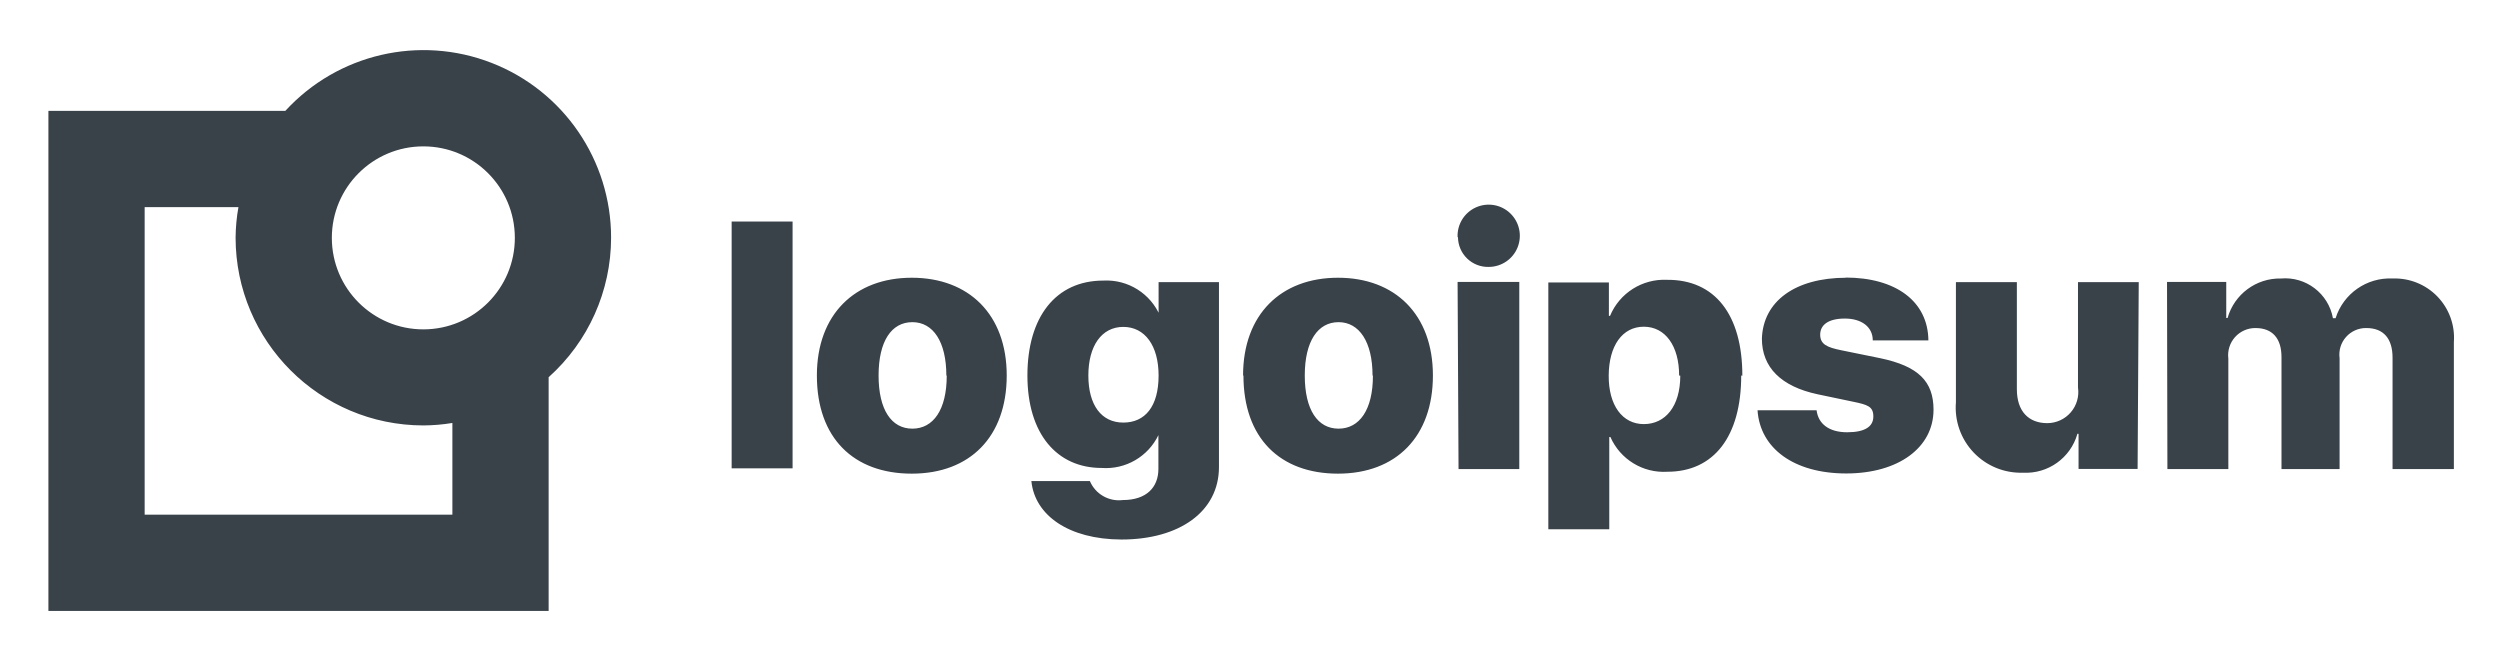
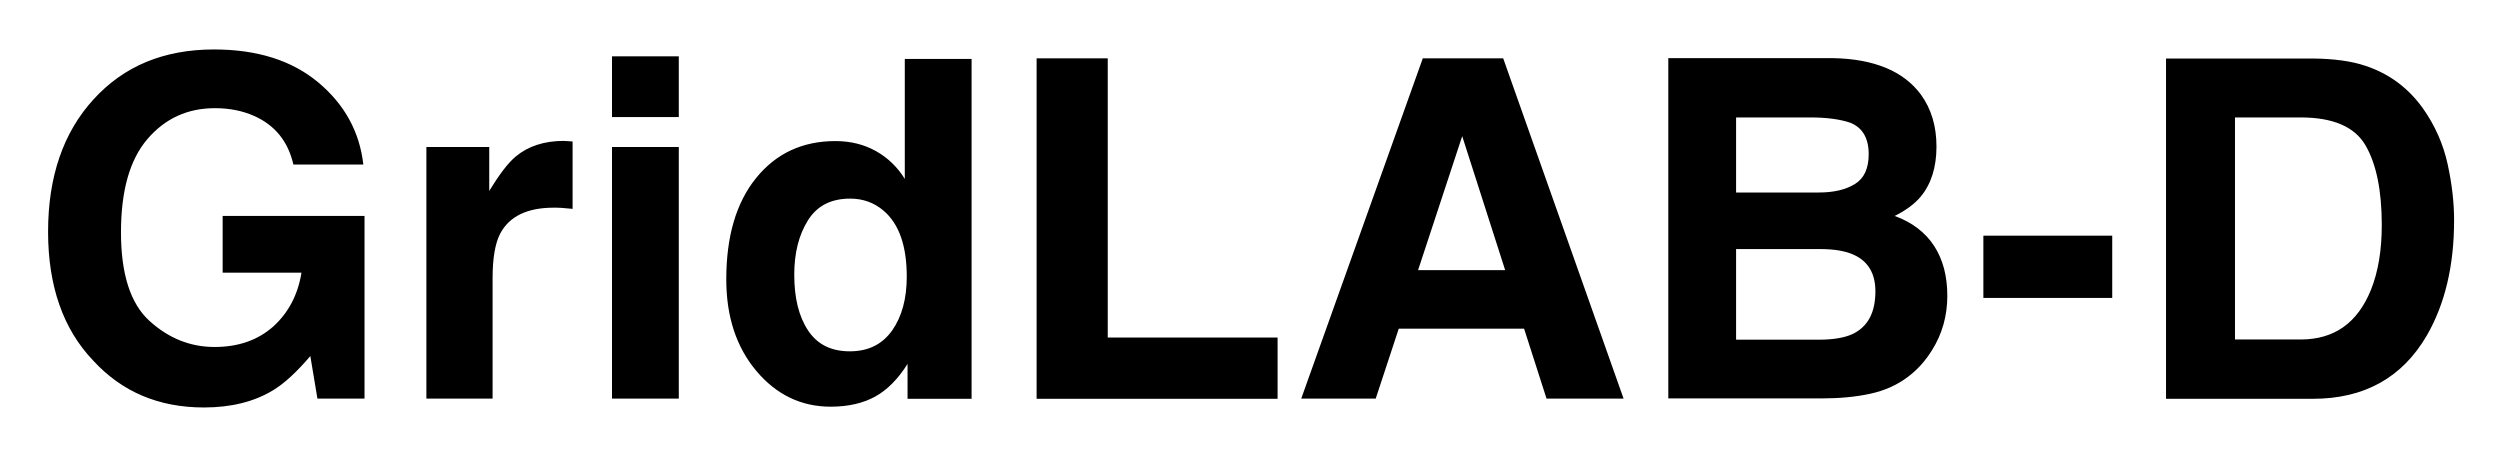
- <svg xmlns="http://www.w3.org/2000/svg" role="img" viewBox="22.97 32.59 131.69 34.69">
-   <path fill="#394149" d="M61.51 44.26h3.21v13h-3.21zM66 52.37c0-3.22 2-5.15 5-5.15s5 1.93 5 5.15-1.93 5.17-5 5.17-5-1.88-5-5.17zm6.82 0c0-1.77-.69-2.81-1.79-2.81s-1.78 1-1.78 2.81.68 2.8 1.78 2.8 1.81-.99 1.81-2.79zm4.46 5.56h3.1a1.66 1.66 0 0 0 1.74 1c1.23 0 1.87-.66 1.87-1.64v-1.8H84a3.07 3.07 0 0 1-3 1.75c-2.35 0-3.91-1.79-3.91-4.87s1.49-5 4-5a3.07 3.07 0 0 1 3 1.89H84v-1.81h3.18v9.74c0 2.35-2.08 3.82-5.14 3.82-2.78-.01-4.56-1.28-4.74-3.07zM84 52.37c0-1.57-.72-2.56-1.86-2.56s-1.84 1-1.84 2.56.69 2.48 1.84 2.48S84 54 84 52.37zm4.45 0c0-3.22 2-5.15 5-5.15s5 1.93 5 5.15-1.94 5.17-5 5.17-4.98-1.88-4.98-5.17zm6.82 0c0-1.77-.7-2.81-1.79-2.81s-1.78 1-1.78 2.81.68 2.8 1.78 2.8 1.81-.99 1.81-2.79zm4.48-7.29a1.64 1.64 0 1 1 1.64 1.57 1.58 1.58 0 0 1-1.62-1.56zm0 2.36H103v9.86h-3.2zm14.94 4.93c0 3.21-1.44 5.07-3.89 5.07a3.07 3.07 0 0 1-3-1.83h-.06v4.86h-3.21v-13h3.19v1.76h.06a3.09 3.09 0 0 1 3-1.9c2.52-.02 3.97 1.83 3.97 5.05zm-3.27 0c0-1.56-.73-2.57-1.86-2.57s-1.84 1-1.85 2.57.72 2.56 1.85 2.56 1.92-.93 1.92-2.55zm8.75-5.16c2.69 0 4.36 1.27 4.38 3.31h-2.93c0-.71-.59-1.15-1.47-1.15s-1.3.34-1.3.85.37.67 1.11.82l2.06.42c2 .42 2.8 1.22 2.8 2.71 0 2-1.85 3.36-4.6 3.36s-4.54-1.32-4.67-3.33h3.11c.09.73.67 1.16 1.61 1.16s1.38-.3 1.38-.83-.3-.62-1.07-.78l-1.86-.39c-1.93-.41-2.94-1.42-2.94-2.93.06-1.96 1.74-3.21 4.45-3.21zm15.4 10.08h-3.11v-1.85h-.06a2.82 2.82 0 0 1-2.87 2.05 3.43 3.43 0 0 1-3.53-3.71v-6.33h3.21v5.64c0 1.16.61 1.79 1.61 1.79a1.64 1.64 0 0 0 1.61-1.88v-5.55h3.2zm1.55-9.85h3.12v1.9h.07a2.86 2.86 0 0 1 2.81-2.08 2.56 2.56 0 0 1 2.74 2.09h.14a3 3 0 0 1 3-2.09 3.12 3.12 0 0 1 3.23 3.35v6.69H149v-5.87c0-1-.47-1.56-1.38-1.56a1.4 1.4 0 0 0-1.41 1.59v5.84h-3.06v-5.9c0-1-.49-1.53-1.37-1.53a1.43 1.43 0 0 0-1.43 1.61v5.82h-3.21zm-81.96-2.33A9.88 9.88 0 0 0 38 38.43H25.52v26.34h26.35V52.46a9.87 9.87 0 0 0 3.29-7.35zm-5.07 0a4.82 4.82 0 1 1-4.82-4.81 4.82 4.82 0 0 1 4.82 4.81zM46.8 59.7H30.59V43.5h4.94a9.55 9.55 0 0 0-.15 1.61A9.9 9.9 0 0 0 45.27 55a9.67 9.67 0 0 0 1.53-.13z" />
+ <svg xmlns="http://www.w3.org/2000/svg" role="img" viewBox="440.56 290.31 126.88 23.00">
+   <style>svg {enable-background:new 0 0 1008 612}</style>
+   <g>
+     <path d="M455.45 298.66c-.27-1.18-.94-2-2-2.47-.59-.26-1.25-.39-1.98-.39-1.39 0-2.53.52-3.43 1.57s-1.34 2.63-1.34 4.73c0 2.12.48 3.62 1.45 4.5.97.88 2.07 1.32 3.3 1.32 1.21 0 2.2-.35 2.98-1.04.77-.7 1.25-1.61 1.43-2.73h-4v-2.88h7.2v9.27h-2.39l-.36-2.16c-.7.82-1.32 1.39-1.88 1.73-.95.58-2.12.88-3.52.88-2.29 0-4.16-.79-5.62-2.38-1.52-1.59-2.29-3.77-2.29-6.54 0-2.79.77-5.04 2.31-6.72 1.54-1.69 3.57-2.53 6.11-2.53 2.2 0 3.96.56 5.29 1.67s2.1 2.5 2.29 4.17H455.45zM469.33 297.47c.04 0 .14.01.29.02v3.42c-.21-.02-.4-.04-.56-.05s-.3-.01-.4-.01c-1.34 0-2.25.44-2.71 1.31-.26.49-.39 1.25-.39 2.27v6.11h-3.36v-12.77h3.19V300c.52-.85.96-1.43 1.35-1.75.62-.52 1.44-.79 2.44-.79C469.23 297.47 469.29 297.47 469.33 297.47zM475.01 296.25h-3.39v-3.08h3.39V296.25zM471.62 297.77h3.39v12.77h-3.39V297.77zM485.02 297.98c.6.34 1.09.81 1.46 1.41v-6.09h3.39v17.25h-3.25v-1.77c-.48.76-1.02 1.31-1.63 1.65s-1.37.52-2.27.52c-1.49 0-2.75-.6-3.77-1.81s-1.53-2.76-1.53-4.65c0-2.18.5-3.89 1.51-5.14s2.35-1.88 4.03-1.88C483.73 297.47 484.41 297.64 485.02 297.98zM485.84 307.08c.49-.7.74-1.61.74-2.73 0-1.56-.39-2.68-1.18-3.35-.48-.41-1.05-.61-1.69-.61-.98 0-1.69.37-2.15 1.11s-.69 1.65-.69 2.75c0 1.18.23 2.12.7 2.83s1.17 1.06 2.12 1.06S485.34 307.78 485.84 307.08zM493.17 293.27h3.61v14.17h8.62v3.11h-12.23V293.27zM512.77 293.27h4.08l6.11 17.27h-3.91l-1.14-3.55h-6.36l-1.17 3.55h-3.78L512.77 293.27zM512.53 304.02h4.42l-2.18-6.8L512.53 304.02zM538.05 295.11c.53.73.79 1.61.79 2.64 0 1.05-.27 1.9-.8 2.54-.3.36-.74.69-1.32.98.88.32 1.55.83 2 1.52s.67 1.54.67 2.53c0 1.02-.26 1.94-.77 2.75-.33.54-.73.99-1.22 1.36-.55.42-1.2.71-1.95.87-.75.16-1.56.23-2.44.23h-7.78v-17.27h8.35C535.68 293.3 537.17 293.92 538.05 295.11zM528.67 296.27v3.81h4.2c.75 0 1.36-.14 1.83-.43.47-.29.7-.79.7-1.52 0-.8-.31-1.34-.93-1.59-.53-.18-1.21-.27-2.04-.27H528.67zM528.67 302.94v4.61h4.19c.75 0 1.33-.1 1.75-.3.76-.38 1.13-1.09 1.13-2.16 0-.9-.37-1.52-1.1-1.85-.41-.19-.98-.29-1.73-.29H528.67zM541.22 302.27h6.54v3.16h-6.54V302.27zM560.61 293.65c1.21.4 2.19 1.13 2.94 2.19.6.86 1.01 1.79 1.23 2.79s.33 1.95.33 2.86c0 2.3-.46 4.24-1.38 5.84-1.25 2.15-3.18 3.22-5.79 3.22h-7.45v-17.27h7.45C559.01 293.29 559.9 293.41 560.61 293.65zM553.99 296.27v11.27h3.33c1.71 0 2.89-.84 3.57-2.52.37-.92.55-2.02.55-3.29 0-1.76-.28-3.11-.83-4.05-.55-.94-1.65-1.41-3.29-1.41H553.99z" />
+   </g>
</svg>
